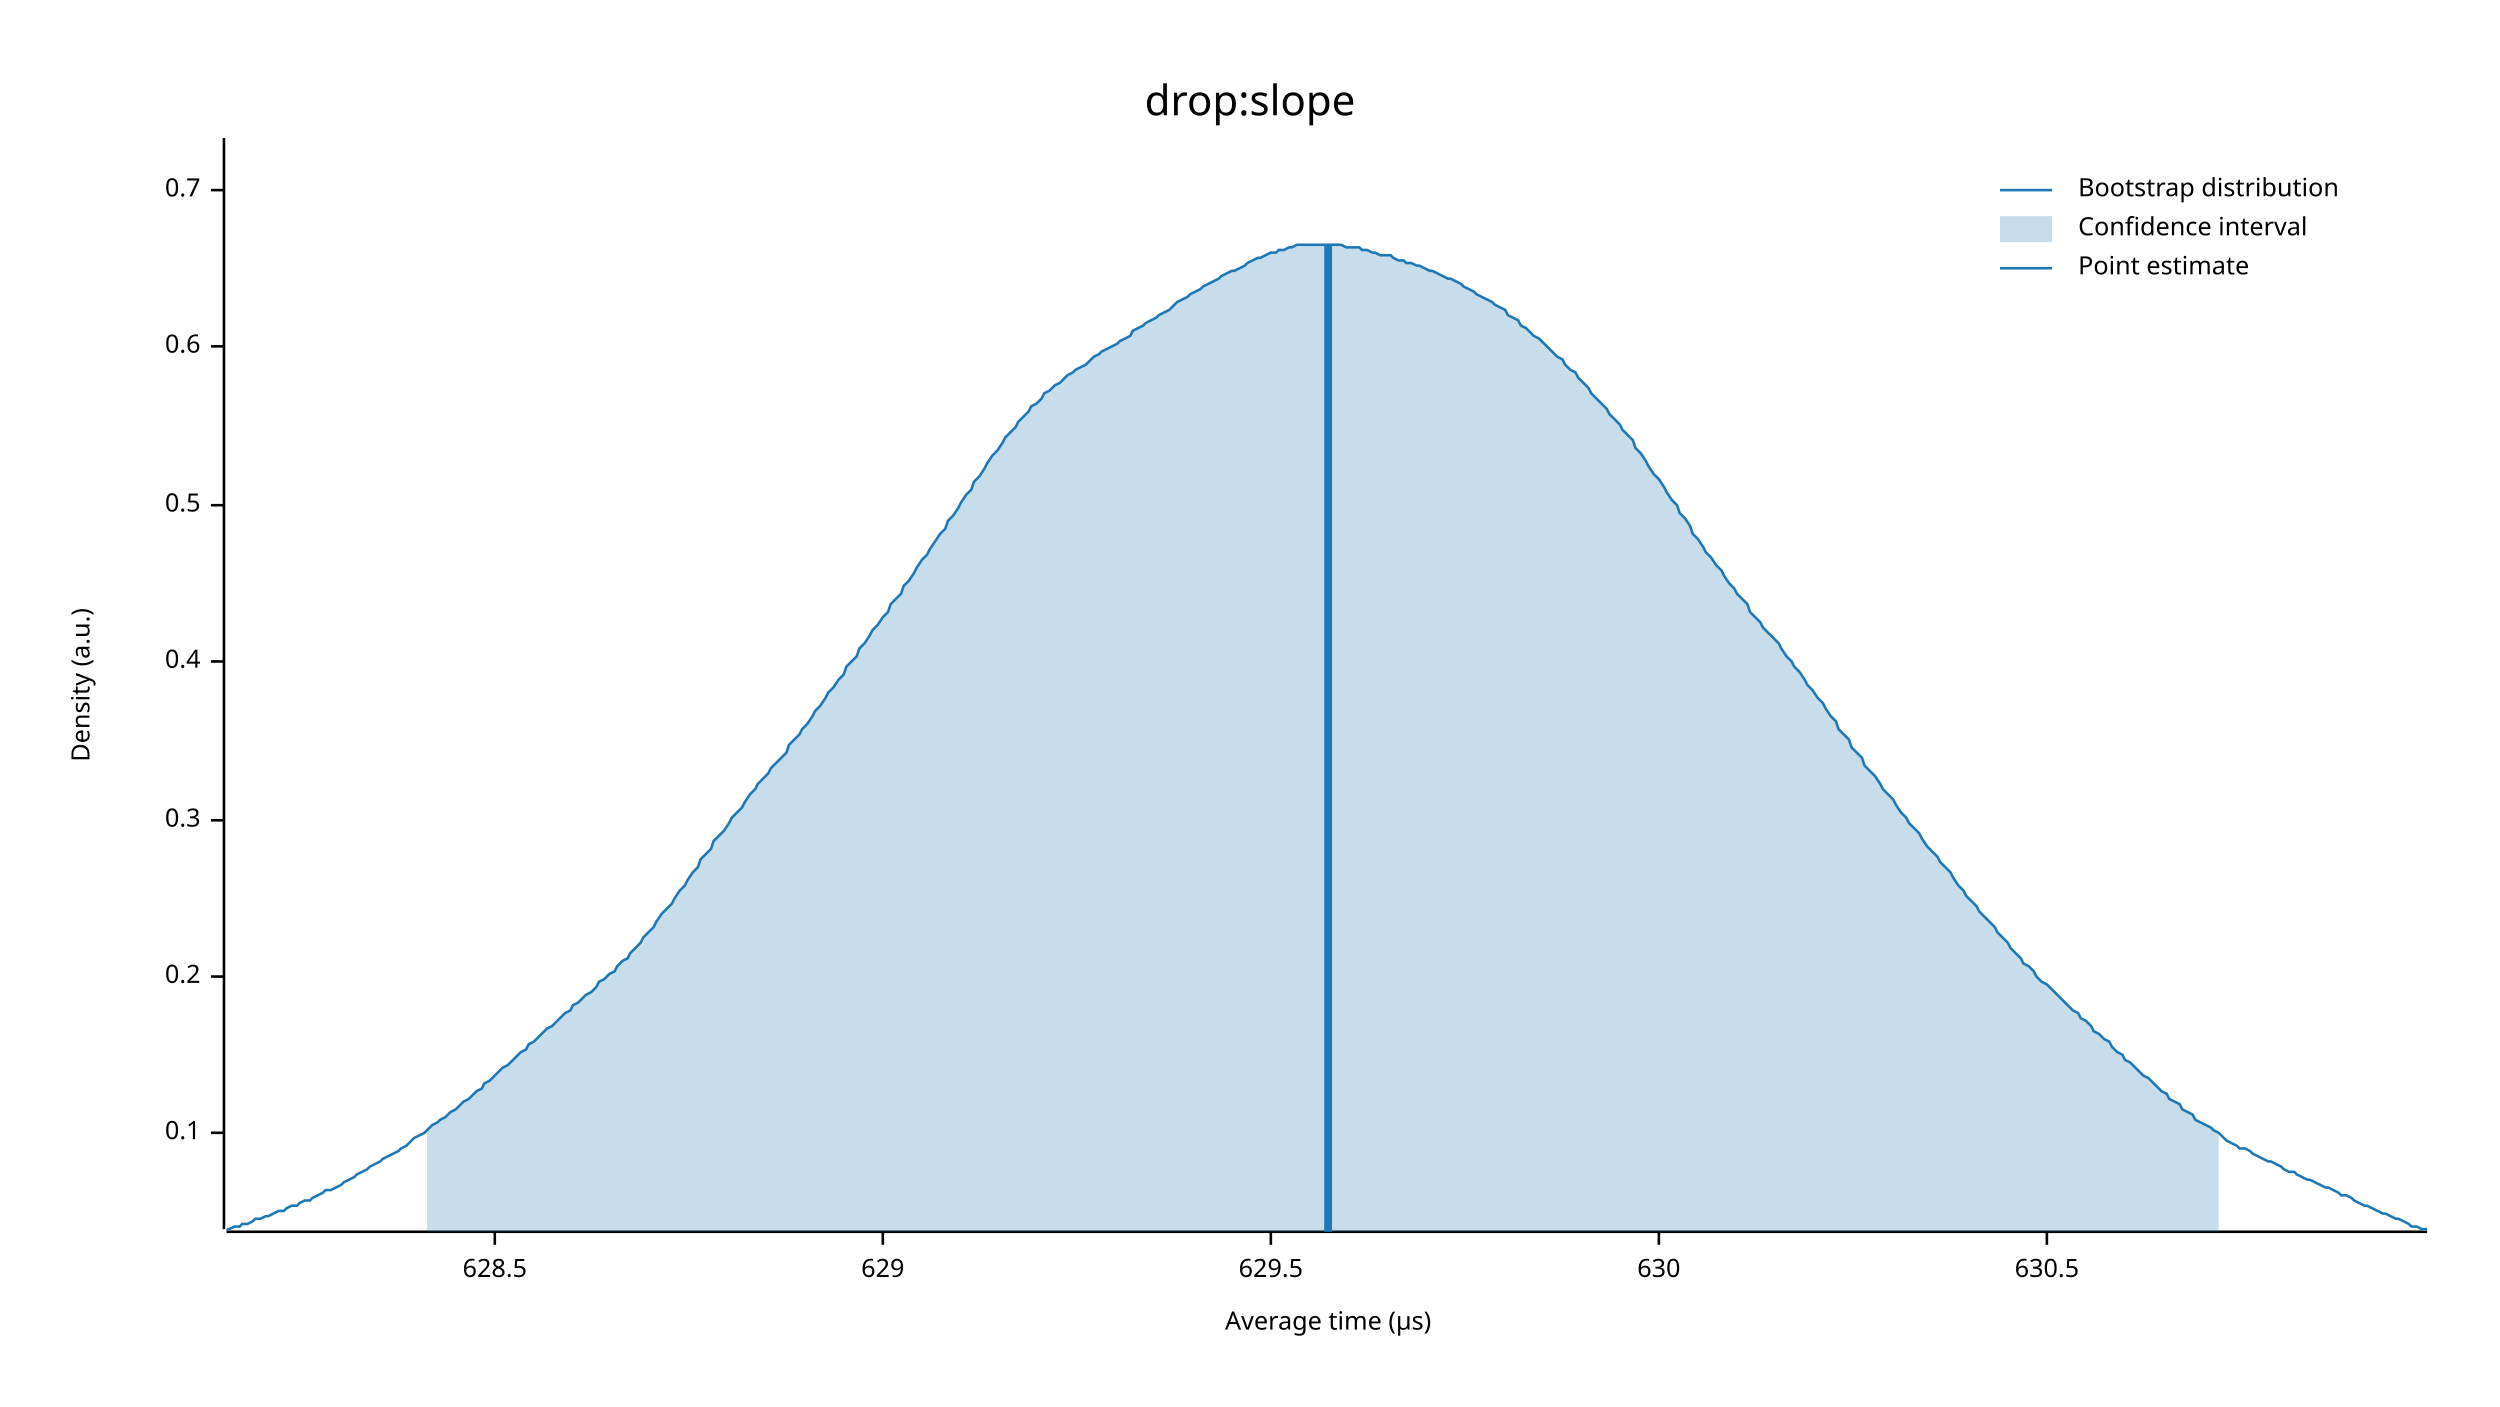
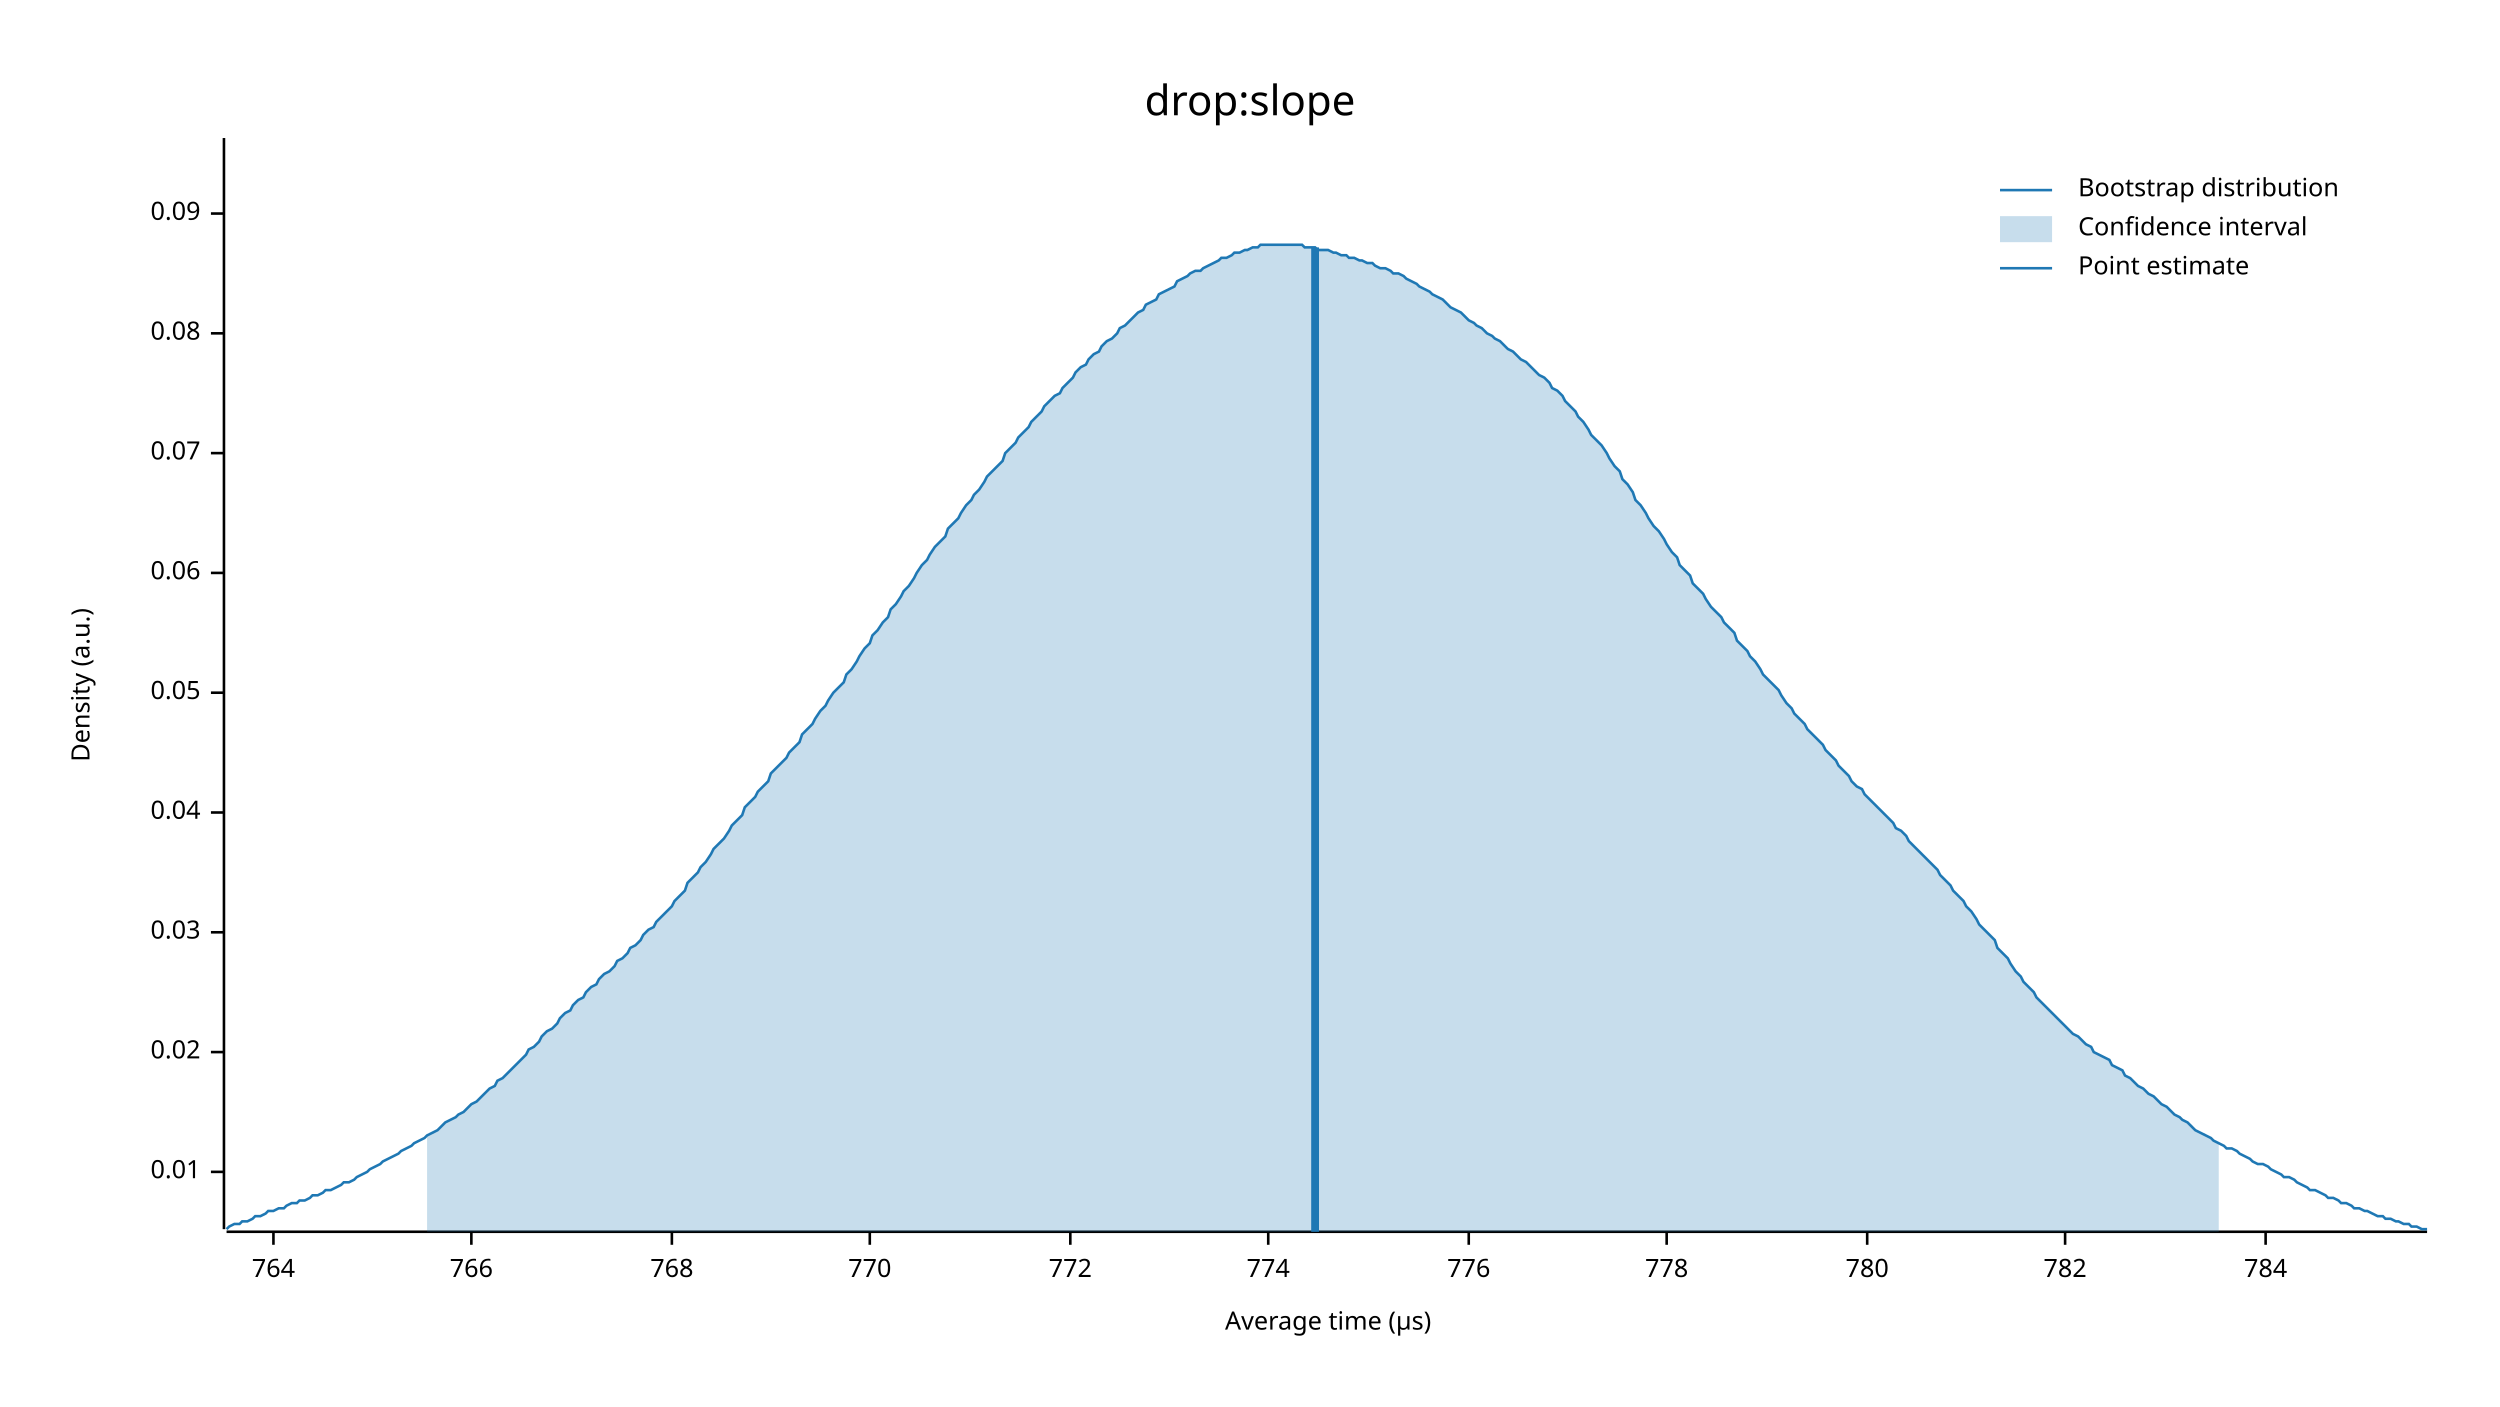
<svg xmlns="http://www.w3.org/2000/svg" width="960" height="540" viewBox="0 0 960 540">
  <text x="480" y="32" dy="0.76em" text-anchor="middle" font-family="sans-serif" font-size="16.129" opacity="1" fill="#000000">
drop:slope
</text>
  <text x="27" y="263" dy="0.76em" text-anchor="middle" font-family="sans-serif" font-size="9.677" opacity="1" fill="#000000" transform="rotate(270, 27, 263)">
Density (a.u.)
</text>
  <text x="510" y="513" dy="-0.5ex" text-anchor="middle" font-family="sans-serif" font-size="9.677" opacity="1" fill="#000000">
Average time (µs)
</text>
  <polyline fill="none" opacity="1" stroke="#000000" stroke-width="1" points="86,53 86,472 " />
-   <text x="77" y="435" dy="0.5ex" text-anchor="end" font-family="sans-serif" font-size="9.677" opacity="1" fill="#000000">
- 0.1
+   <text x="77" y="450" dy="0.5ex" text-anchor="end" font-family="sans-serif" font-size="9.677" opacity="1" fill="#000000">
+ 0.01
</text>
-   <polyline fill="none" opacity="1" stroke="#000000" stroke-width="1" points="81,435 86,435 " />
-   <text x="77" y="375" dy="0.5ex" text-anchor="end" font-family="sans-serif" font-size="9.677" opacity="1" fill="#000000">
- 0.2
+   <polyline fill="none" opacity="1" stroke="#000000" stroke-width="1" points="81,450 86,450 " />
+   <text x="77" y="404" dy="0.5ex" text-anchor="end" font-family="sans-serif" font-size="9.677" opacity="1" fill="#000000">
+ 0.02
</text>
-   <polyline fill="none" opacity="1" stroke="#000000" stroke-width="1" points="81,375 86,375 " />
-   <text x="77" y="315" dy="0.5ex" text-anchor="end" font-family="sans-serif" font-size="9.677" opacity="1" fill="#000000">
- 0.3
+   <polyline fill="none" opacity="1" stroke="#000000" stroke-width="1" points="81,404 86,404 " />
+   <text x="77" y="358" dy="0.5ex" text-anchor="end" font-family="sans-serif" font-size="9.677" opacity="1" fill="#000000">
+ 0.03
</text>
-   <polyline fill="none" opacity="1" stroke="#000000" stroke-width="1" points="81,315 86,315 " />
-   <text x="77" y="254" dy="0.5ex" text-anchor="end" font-family="sans-serif" font-size="9.677" opacity="1" fill="#000000">
- 0.4
+   <polyline fill="none" opacity="1" stroke="#000000" stroke-width="1" points="81,358 86,358 " />
+   <text x="77" y="312" dy="0.5ex" text-anchor="end" font-family="sans-serif" font-size="9.677" opacity="1" fill="#000000">
+ 0.04
</text>
-   <polyline fill="none" opacity="1" stroke="#000000" stroke-width="1" points="81,254 86,254 " />
-   <text x="77" y="194" dy="0.5ex" text-anchor="end" font-family="sans-serif" font-size="9.677" opacity="1" fill="#000000">
- 0.5
+   <polyline fill="none" opacity="1" stroke="#000000" stroke-width="1" points="81,312 86,312 " />
+   <text x="77" y="266" dy="0.5ex" text-anchor="end" font-family="sans-serif" font-size="9.677" opacity="1" fill="#000000">
+ 0.05
</text>
-   <polyline fill="none" opacity="1" stroke="#000000" stroke-width="1" points="81,194 86,194 " />
-   <text x="77" y="133" dy="0.5ex" text-anchor="end" font-family="sans-serif" font-size="9.677" opacity="1" fill="#000000">
- 0.6
+   <polyline fill="none" opacity="1" stroke="#000000" stroke-width="1" points="81,266 86,266 " />
+   <text x="77" y="220" dy="0.5ex" text-anchor="end" font-family="sans-serif" font-size="9.677" opacity="1" fill="#000000">
+ 0.06
</text>
-   <polyline fill="none" opacity="1" stroke="#000000" stroke-width="1" points="81,133 86,133 " />
-   <text x="77" y="73" dy="0.5ex" text-anchor="end" font-family="sans-serif" font-size="9.677" opacity="1" fill="#000000">
- 0.7
+   <polyline fill="none" opacity="1" stroke="#000000" stroke-width="1" points="81,220 86,220 " />
+   <text x="77" y="174" dy="0.5ex" text-anchor="end" font-family="sans-serif" font-size="9.677" opacity="1" fill="#000000">
+ 0.07
</text>
-   <polyline fill="none" opacity="1" stroke="#000000" stroke-width="1" points="81,73 86,73 " />
+   <polyline fill="none" opacity="1" stroke="#000000" stroke-width="1" points="81,174 86,174 " />
+   <text x="77" y="128" dy="0.5ex" text-anchor="end" font-family="sans-serif" font-size="9.677" opacity="1" fill="#000000">
+ 0.08
+ </text>
+   <polyline fill="none" opacity="1" stroke="#000000" stroke-width="1" points="81,128 86,128 " />
+   <text x="77" y="82" dy="0.5ex" text-anchor="end" font-family="sans-serif" font-size="9.677" opacity="1" fill="#000000">
+ 0.09
+ </text>
+   <polyline fill="none" opacity="1" stroke="#000000" stroke-width="1" points="81,82 86,82 " />
  <polyline fill="none" opacity="1" stroke="#000000" stroke-width="1" points="87,473 932,473 " />
-   <text x="190" y="483" dy="0.76em" text-anchor="middle" font-family="sans-serif" font-size="9.677" opacity="1" fill="#000000">
- 628.5
+   <text x="105" y="483" dy="0.76em" text-anchor="middle" font-family="sans-serif" font-size="9.677" opacity="1" fill="#000000">
+ 764
</text>
-   <polyline fill="none" opacity="1" stroke="#000000" stroke-width="1" points="190,473 190,478 " />
-   <text x="339" y="483" dy="0.76em" text-anchor="middle" font-family="sans-serif" font-size="9.677" opacity="1" fill="#000000">
- 629
+   <polyline fill="none" opacity="1" stroke="#000000" stroke-width="1" points="105,473 105,478 " />
+   <text x="181" y="483" dy="0.76em" text-anchor="middle" font-family="sans-serif" font-size="9.677" opacity="1" fill="#000000">
+ 766
</text>
-   <polyline fill="none" opacity="1" stroke="#000000" stroke-width="1" points="339,473 339,478 " />
-   <text x="488" y="483" dy="0.76em" text-anchor="middle" font-family="sans-serif" font-size="9.677" opacity="1" fill="#000000">
- 629.5
+   <polyline fill="none" opacity="1" stroke="#000000" stroke-width="1" points="181,473 181,478 " />
+   <text x="258" y="483" dy="0.76em" text-anchor="middle" font-family="sans-serif" font-size="9.677" opacity="1" fill="#000000">
+ 768
</text>
-   <polyline fill="none" opacity="1" stroke="#000000" stroke-width="1" points="488,473 488,478 " />
-   <text x="637" y="483" dy="0.76em" text-anchor="middle" font-family="sans-serif" font-size="9.677" opacity="1" fill="#000000">
- 630
+   <polyline fill="none" opacity="1" stroke="#000000" stroke-width="1" points="258,473 258,478 " />
+   <text x="334" y="483" dy="0.76em" text-anchor="middle" font-family="sans-serif" font-size="9.677" opacity="1" fill="#000000">
+ 770
</text>
-   <polyline fill="none" opacity="1" stroke="#000000" stroke-width="1" points="637,473 637,478 " />
-   <text x="786" y="483" dy="0.76em" text-anchor="middle" font-family="sans-serif" font-size="9.677" opacity="1" fill="#000000">
- 630.5
+   <polyline fill="none" opacity="1" stroke="#000000" stroke-width="1" points="334,473 334,478 " />
+   <text x="411" y="483" dy="0.76em" text-anchor="middle" font-family="sans-serif" font-size="9.677" opacity="1" fill="#000000">
+ 772
</text>
-   <polyline fill="none" opacity="1" stroke="#000000" stroke-width="1" points="786,473 786,478 " />
-   <polyline fill="none" opacity="1" stroke="#1F78B4" stroke-width="1" points="87,472 88,472 90,471 92,471 93,470 95,470 97,469 98,468 100,468 102,467 103,467 105,466 107,465 109,465 110,464 112,463 114,463 115,462 117,461 119,461 120,460 122,459 124,458 125,457 127,457 129,456 131,455 132,454 134,453 136,452 137,451 139,450 141,449 142,448 144,447 146,446 147,445 149,444 151,443 153,442 154,441 156,440 158,438 159,437 161,436 163,435 164,434 166,432 168,431 169,430 171,429 173,427 175,426 176,425 178,423 180,422 181,421 183,419 185,418 186,416 188,415 190,413 191,412 193,410 195,409 197,407 198,406 200,404 202,403 203,401 205,400 207,398 208,397 210,395 212,394 214,392 215,391 217,389 219,388 220,386 222,385 224,383 225,382 227,381 229,379 230,377 232,376 234,374 236,373 237,371 239,369 241,368 242,366 244,364 246,362 247,360 249,358 251,356 252,354 254,351 256,349 258,347 259,345 261,342 263,340 264,338 266,335 268,333 269,330 271,328 273,326 274,323 276,321 278,319 280,316 281,314 283,312 285,310 286,308 288,305 290,303 291,301 293,299 295,297 296,295 298,293 300,291 302,289 303,286 305,284 307,282 308,280 310,278 312,275 313,273 315,271 317,268 318,266 320,264 322,261 324,259 325,256 327,254 329,252 330,249 332,247 334,244 335,242 337,240 339,237 341,235 342,232 344,230 346,228 347,225 349,223 351,220 352,218 354,215 356,213 357,211 359,208 361,205 363,203 364,200 366,198 368,195 369,193 371,190 373,188 374,185 376,183 378,180 379,178 381,175 383,173 385,170 386,168 388,166 390,164 391,162 393,160 395,158 396,156 398,155 400,153 401,151 403,150 405,148 407,147 408,146 410,144 412,143 413,142 415,141 417,140 418,139 420,137 422,136 423,135 425,134 427,133 429,132 430,131 432,130 434,129 435,127 437,126 439,125 440,124 442,123 444,122 445,121 447,120 449,119 451,117 452,116 454,115 456,114 457,113 459,112 461,111 462,110 464,109 466,108 468,107 469,106 471,105 473,104 474,104 476,103 478,102 479,101 481,100 483,99 484,99 486,98 488,97 490,97 491,96 493,96 495,95 496,95 498,94 500,94 501,94 503,94 505,94 506,94 508,94 510,94 512,94 513,94 515,94 517,95 518,95 520,95 522,95 523,96 525,96 527,97 528,97 530,98 532,98 534,98 535,99 537,100 539,100 540,101 542,101 544,102 545,102 547,103 549,104 550,104 552,105 554,106 556,107 557,107 559,108 561,109 562,110 564,111 566,112 567,113 569,114 571,115 573,116 574,117 576,118 578,119 579,121 581,122 583,123 584,125 586,126 588,128 589,129 591,130 593,132 595,134 596,135 598,137 600,138 601,140 603,142 605,143 606,145 608,147 610,149 611,151 613,153 615,155 617,157 618,159 620,161 622,163 623,165 625,167 627,169 628,172 630,174 632,177 633,179 635,182 637,184 639,187 640,189 642,192 644,194 645,197 647,199 649,202 650,205 652,207 654,210 655,212 657,214 659,217 661,219 662,221 664,224 666,226 667,228 669,230 671,232 672,235 674,237 676,239 677,241 679,243 681,245 683,247 684,249 686,252 688,254 689,256 691,258 693,261 694,263 696,265 698,268 700,270 701,272 703,275 705,277 706,280 708,282 710,284 711,287 713,289 715,291 716,294 718,296 720,298 722,301 723,303 725,305 727,307 728,309 730,312 732,314 733,316 735,318 737,320 738,322 740,325 742,327 744,329 745,331 747,333 749,335 750,337 752,340 754,342 755,344 757,346 759,348 760,350 762,352 764,354 766,356 767,358 769,360 771,362 772,364 774,366 776,368 777,370 779,371 781,373 782,375 784,377 786,378 788,380 789,381 791,383 793,385 794,386 796,388 798,389 799,391 801,392 803,394 804,396 806,397 808,399 810,400 811,402 813,404 815,405 816,407 818,408 820,410 821,411 823,413 825,414 827,416 828,417 830,419 832,420 833,422 835,423 837,424 838,426 840,427 842,428 843,430 845,431 847,432 849,433 850,434 852,435 854,437 855,438 857,439 859,440 860,441 862,441 864,442 865,443 867,444 869,445 871,446 872,446 874,447 876,448 877,449 879,450 881,450 882,451 884,452 886,453 887,453 889,454 891,455 893,456 894,456 896,457 898,458 899,459 901,459 903,460 904,461 906,462 908,463 909,463 911,464 913,465 915,466 916,466 918,467 920,468 921,468 923,469 925,470 926,471 928,471 930,472 932,472 " />
-   <polygon opacity="0.25" fill="#1F78B4" points="164,434 166,432 168,431 169,430 171,429 173,427 175,426 176,425 178,423 180,422 181,421 183,419 185,418 186,416 188,415 190,413 191,412 193,410 195,409 197,407 198,406 200,404 202,403 203,401 205,400 207,398 208,397 210,395 212,394 214,392 215,391 217,389 219,388 220,386 222,385 224,383 225,382 227,381 229,379 230,377 232,376 234,374 236,373 237,371 239,369 241,368 242,366 244,364 246,362 247,360 249,358 251,356 252,354 254,351 256,349 258,347 259,345 261,342 263,340 264,338 266,335 268,333 269,330 271,328 273,326 274,323 276,321 278,319 280,316 281,314 283,312 285,310 286,308 288,305 290,303 291,301 293,299 295,297 296,295 298,293 300,291 302,289 303,286 305,284 307,282 308,280 310,278 312,275 313,273 315,271 317,268 318,266 320,264 322,261 324,259 325,256 327,254 329,252 330,249 332,247 334,244 335,242 337,240 339,237 341,235 342,232 344,230 346,228 347,225 349,223 351,220 352,218 354,215 356,213 357,211 359,208 361,205 363,203 364,200 366,198 368,195 369,193 371,190 373,188 374,185 376,183 378,180 379,178 381,175 383,173 385,170 386,168 388,166 390,164 391,162 393,160 395,158 396,156 398,155 400,153 401,151 403,150 405,148 407,147 408,146 410,144 412,143 413,142 415,141 417,140 418,139 420,137 422,136 423,135 425,134 427,133 429,132 430,131 432,130 434,129 435,127 437,126 439,125 440,124 442,123 444,122 445,121 447,120 449,119 451,117 452,116 454,115 456,114 457,113 459,112 461,111 462,110 464,109 466,108 468,107 469,106 471,105 473,104 474,104 476,103 478,102 479,101 481,100 483,99 484,99 486,98 488,97 490,97 491,96 493,96 495,95 496,95 498,94 500,94 501,94 503,94 505,94 506,94 508,94 510,94 512,94 513,94 515,94 517,95 518,95 520,95 522,95 523,96 525,96 527,97 528,97 530,98 532,98 534,98 535,99 537,100 539,100 540,101 542,101 544,102 545,102 547,103 549,104 550,104 552,105 554,106 556,107 557,107 559,108 561,109 562,110 564,111 566,112 567,113 569,114 571,115 573,116 574,117 576,118 578,119 579,121 581,122 583,123 584,125 586,126 588,128 589,129 591,130 593,132 595,134 596,135 598,137 600,138 601,140 603,142 605,143 606,145 608,147 610,149 611,151 613,153 615,155 617,157 618,159 620,161 622,163 623,165 625,167 627,169 628,172 630,174 632,177 633,179 635,182 637,184 639,187 640,189 642,192 644,194 645,197 647,199 649,202 650,205 652,207 654,210 655,212 657,214 659,217 661,219 662,221 664,224 666,226 667,228 669,230 671,232 672,235 674,237 676,239 677,241 679,243 681,245 683,247 684,249 686,252 688,254 689,256 691,258 693,261 694,263 696,265 698,268 700,270 701,272 703,275 705,277 706,280 708,282 710,284 711,287 713,289 715,291 716,294 718,296 720,298 722,301 723,303 725,305 727,307 728,309 730,312 732,314 733,316 735,318 737,320 738,322 740,325 742,327 744,329 745,331 747,333 749,335 750,337 752,340 754,342 755,344 757,346 759,348 760,350 762,352 764,354 766,356 767,358 769,360 771,362 772,364 774,366 776,368 777,370 779,371 781,373 782,375 784,377 786,378 788,380 789,381 791,383 793,385 794,386 796,388 798,389 799,391 801,392 803,394 804,396 806,397 808,399 810,400 811,402 813,404 815,405 816,407 818,408 820,410 821,411 823,413 825,414 827,416 828,417 830,419 832,420 833,422 835,423 837,424 838,426 840,427 842,428 843,430 845,431 847,432 849,433 850,434 852,435 852,473 164,473 " />
-   <polyline fill="none" opacity="1" stroke="#1F78B4" stroke-width="3" points="510,473 510,94 " />
+   <polyline fill="none" opacity="1" stroke="#000000" stroke-width="1" points="411,473 411,478 " />
+   <text x="487" y="483" dy="0.76em" text-anchor="middle" font-family="sans-serif" font-size="9.677" opacity="1" fill="#000000">
+ 774
+ </text>
+   <polyline fill="none" opacity="1" stroke="#000000" stroke-width="1" points="487,473 487,478 " />
+   <text x="564" y="483" dy="0.76em" text-anchor="middle" font-family="sans-serif" font-size="9.677" opacity="1" fill="#000000">
+ 776
+ </text>
+   <polyline fill="none" opacity="1" stroke="#000000" stroke-width="1" points="564,473 564,478 " />
+   <text x="640" y="483" dy="0.76em" text-anchor="middle" font-family="sans-serif" font-size="9.677" opacity="1" fill="#000000">
+ 778
+ </text>
+   <polyline fill="none" opacity="1" stroke="#000000" stroke-width="1" points="640,473 640,478 " />
+   <text x="717" y="483" dy="0.76em" text-anchor="middle" font-family="sans-serif" font-size="9.677" opacity="1" fill="#000000">
+ 780
+ </text>
+   <polyline fill="none" opacity="1" stroke="#000000" stroke-width="1" points="717,473 717,478 " />
+   <text x="793" y="483" dy="0.76em" text-anchor="middle" font-family="sans-serif" font-size="9.677" opacity="1" fill="#000000">
+ 782
+ </text>
+   <polyline fill="none" opacity="1" stroke="#000000" stroke-width="1" points="793,473 793,478 " />
+   <text x="870" y="483" dy="0.76em" text-anchor="middle" font-family="sans-serif" font-size="9.677" opacity="1" fill="#000000">
+ 784
+ </text>
+   <polyline fill="none" opacity="1" stroke="#000000" stroke-width="1" points="870,473 870,478 " />
+   <polyline fill="none" opacity="1" stroke="#1F78B4" stroke-width="1" points="87,472 88,471 90,470 92,470 93,469 95,469 97,468 98,467 100,467 102,466 103,465 105,465 107,464 109,464 110,463 112,462 114,462 115,461 117,461 119,460 120,459 122,459 124,458 125,457 127,457 129,456 131,455 132,454 134,454 136,453 137,452 139,451 141,450 142,449 144,448 146,447 147,446 149,445 151,444 153,443 154,442 156,441 158,440 159,439 161,438 163,437 164,436 166,435 168,434 169,433 171,431 173,430 175,429 176,428 178,427 180,425 181,424 183,423 185,421 186,420 188,418 190,417 191,415 193,414 195,412 197,410 198,409 200,407 202,405 203,403 205,402 207,400 208,398 210,396 212,395 214,393 215,391 217,389 219,388 220,386 222,384 224,383 225,381 227,379 229,378 230,376 232,374 234,373 236,371 237,369 239,368 241,366 242,364 244,363 246,361 247,359 249,357 251,356 252,354 254,352 256,350 258,348 259,346 261,344 263,342 264,339 266,337 268,335 269,333 271,331 273,328 274,326 276,324 278,322 280,319 281,317 283,315 285,313 286,310 288,308 290,306 291,304 293,302 295,300 296,297 298,295 300,293 302,291 303,289 305,287 307,285 308,282 310,280 312,278 313,276 315,273 317,271 318,269 320,266 322,264 324,262 325,259 327,257 329,254 330,252 332,249 334,247 335,244 337,242 339,239 341,237 342,234 344,232 346,229 347,227 349,225 351,222 352,220 354,217 356,215 357,213 359,210 361,208 363,206 364,203 366,201 368,199 369,197 371,194 373,192 374,190 376,188 378,185 379,183 381,181 383,179 385,177 386,174 388,172 390,170 391,168 393,166 395,164 396,162 398,160 400,158 401,156 403,154 405,152 407,151 408,149 410,147 412,145 413,143 415,141 417,140 418,138 420,136 422,135 423,133 425,131 427,130 429,128 430,126 432,125 434,123 435,122 437,120 439,119 440,117 442,116 444,115 445,113 447,112 449,111 451,110 452,108 454,107 456,106 457,105 459,104 461,104 462,103 464,102 466,101 468,100 469,99 471,99 473,98 474,97 476,97 478,96 479,96 481,95 483,95 484,94 486,94 488,94 490,94 491,94 493,94 495,94 496,94 498,94 500,94 501,95 503,95 505,95 506,96 508,96 510,96 512,97 513,97 515,98 517,98 518,99 520,99 522,100 523,100 525,101 527,101 528,102 530,103 532,103 534,104 535,105 537,105 539,106 540,107 542,108 544,109 545,110 547,111 549,112 550,113 552,114 554,115 556,117 557,118 559,119 561,120 562,121 564,123 566,124 567,125 569,126 571,128 573,129 574,130 576,131 578,133 579,134 581,135 583,137 584,138 586,139 588,141 589,142 591,144 593,145 595,147 596,149 598,150 600,152 601,154 603,156 605,158 606,160 608,162 610,165 611,167 613,169 615,171 617,174 618,176 620,179 622,181 623,184 625,186 627,189 628,192 630,194 632,197 633,199 635,202 637,204 639,207 640,209 642,212 644,214 645,217 647,219 649,221 650,224 652,226 654,228 655,230 657,233 659,235 661,237 662,239 664,241 666,243 667,246 669,248 671,250 672,252 674,254 676,257 677,259 679,261 681,263 683,265 684,267 686,270 688,272 689,274 691,276 693,278 694,280 696,282 698,284 700,286 701,288 703,290 705,292 706,294 708,296 710,298 711,300 713,302 715,303 716,305 718,307 720,309 722,311 723,312 725,314 727,316 728,318 730,319 732,321 733,323 735,325 737,327 738,328 740,330 742,332 744,334 745,336 747,338 749,340 750,342 752,344 754,346 755,348 757,350 759,353 760,355 762,357 764,359 766,361 767,364 769,366 771,368 772,370 774,373 776,375 777,377 779,379 781,381 782,383 784,385 786,387 788,389 789,390 791,392 793,394 794,395 796,397 798,398 799,399 801,401 803,402 804,404 806,405 808,406 810,407 811,409 813,410 815,411 816,413 818,414 820,416 821,417 823,418 825,420 827,421 828,422 830,424 832,425 833,426 835,428 837,429 838,430 840,431 842,433 843,434 845,435 847,436 849,437 850,438 852,439 854,440 855,441 857,441 859,442 860,443 862,444 864,445 865,446 867,447 869,447 871,448 872,449 874,450 876,451 877,452 879,452 881,453 882,454 884,455 886,456 887,457 889,457 891,458 893,459 894,460 896,460 898,461 899,462 901,462 903,463 904,464 906,464 908,465 909,465 911,466 913,467 915,467 916,468 918,468 920,469 921,469 923,470 925,470 926,471 928,471 930,472 932,472 " />
+   <polygon opacity="0.25" fill="#1F78B4" points="164,436 166,435 168,434 169,433 171,431 173,430 175,429 176,428 178,427 180,425 181,424 183,423 185,421 186,420 188,418 190,417 191,415 193,414 195,412 197,410 198,409 200,407 202,405 203,403 205,402 207,400 208,398 210,396 212,395 214,393 215,391 217,389 219,388 220,386 222,384 224,383 225,381 227,379 229,378 230,376 232,374 234,373 236,371 237,369 239,368 241,366 242,364 244,363 246,361 247,359 249,357 251,356 252,354 254,352 256,350 258,348 259,346 261,344 263,342 264,339 266,337 268,335 269,333 271,331 273,328 274,326 276,324 278,322 280,319 281,317 283,315 285,313 286,310 288,308 290,306 291,304 293,302 295,300 296,297 298,295 300,293 302,291 303,289 305,287 307,285 308,282 310,280 312,278 313,276 315,273 317,271 318,269 320,266 322,264 324,262 325,259 327,257 329,254 330,252 332,249 334,247 335,244 337,242 339,239 341,237 342,234 344,232 346,229 347,227 349,225 351,222 352,220 354,217 356,215 357,213 359,210 361,208 363,206 364,203 366,201 368,199 369,197 371,194 373,192 374,190 376,188 378,185 379,183 381,181 383,179 385,177 386,174 388,172 390,170 391,168 393,166 395,164 396,162 398,160 400,158 401,156 403,154 405,152 407,151 408,149 410,147 412,145 413,143 415,141 417,140 418,138 420,136 422,135 423,133 425,131 427,130 429,128 430,126 432,125 434,123 435,122 437,120 439,119 440,117 442,116 444,115 445,113 447,112 449,111 451,110 452,108 454,107 456,106 457,105 459,104 461,104 462,103 464,102 466,101 468,100 469,99 471,99 473,98 474,97 476,97 478,96 479,96 481,95 483,95 484,94 486,94 488,94 490,94 491,94 493,94 495,94 496,94 498,94 500,94 501,95 503,95 505,95 506,96 508,96 510,96 512,97 513,97 515,98 517,98 518,99 520,99 522,100 523,100 525,101 527,101 528,102 530,103 532,103 534,104 535,105 537,105 539,106 540,107 542,108 544,109 545,110 547,111 549,112 550,113 552,114 554,115 556,117 557,118 559,119 561,120 562,121 564,123 566,124 567,125 569,126 571,128 573,129 574,130 576,131 578,133 579,134 581,135 583,137 584,138 586,139 588,141 589,142 591,144 593,145 595,147 596,149 598,150 600,152 601,154 603,156 605,158 606,160 608,162 610,165 611,167 613,169 615,171 617,174 618,176 620,179 622,181 623,184 625,186 627,189 628,192 630,194 632,197 633,199 635,202 637,204 639,207 640,209 642,212 644,214 645,217 647,219 649,221 650,224 652,226 654,228 655,230 657,233 659,235 661,237 662,239 664,241 666,243 667,246 669,248 671,250 672,252 674,254 676,257 677,259 679,261 681,263 683,265 684,267 686,270 688,272 689,274 691,276 693,278 694,280 696,282 698,284 700,286 701,288 703,290 705,292 706,294 708,296 710,298 711,300 713,302 715,303 716,305 718,307 720,309 722,311 723,312 725,314 727,316 728,318 730,319 732,321 733,323 735,325 737,327 738,328 740,330 742,332 744,334 745,336 747,338 749,340 750,342 752,344 754,346 755,348 757,350 759,353 760,355 762,357 764,359 766,361 767,364 769,366 771,368 772,370 774,373 776,375 777,377 779,379 781,381 782,383 784,385 786,387 788,389 789,390 791,392 793,394 794,395 796,397 798,398 799,399 801,401 803,402 804,404 806,405 808,406 810,407 811,409 813,410 815,411 816,413 818,414 820,416 821,417 823,418 825,420 827,421 828,422 830,424 832,425 833,426 835,428 837,429 838,430 840,431 842,433 843,434 845,435 847,436 849,437 850,438 852,439 852,473 164,473 " />
+   <polyline fill="none" opacity="1" stroke="#1F78B4" stroke-width="3" points="505,473 505,95 " />
  <text x="798" y="68" dy="0.76em" text-anchor="start" font-family="sans-serif" font-size="9.677" opacity="1" fill="#000000">
Bootstrap distribution
</text>
  <text x="798" y="83" dy="0.76em" text-anchor="start" font-family="sans-serif" font-size="9.677" opacity="1" fill="#000000">
Confidence interval
</text>
  <text x="798" y="98" dy="0.76em" text-anchor="start" font-family="sans-serif" font-size="9.677" opacity="1" fill="#000000">
Point estimate
</text>
  <polyline fill="none" opacity="1" stroke="#1F78B4" stroke-width="1" points="768,73 788,73 " />
  <rect x="768" y="83" width="20" height="10" opacity="0.25" fill="#1F78B4" stroke="none" />
  <polyline fill="none" opacity="1" stroke="#1F78B4" stroke-width="1" points="768,103 788,103 " />
</svg>
